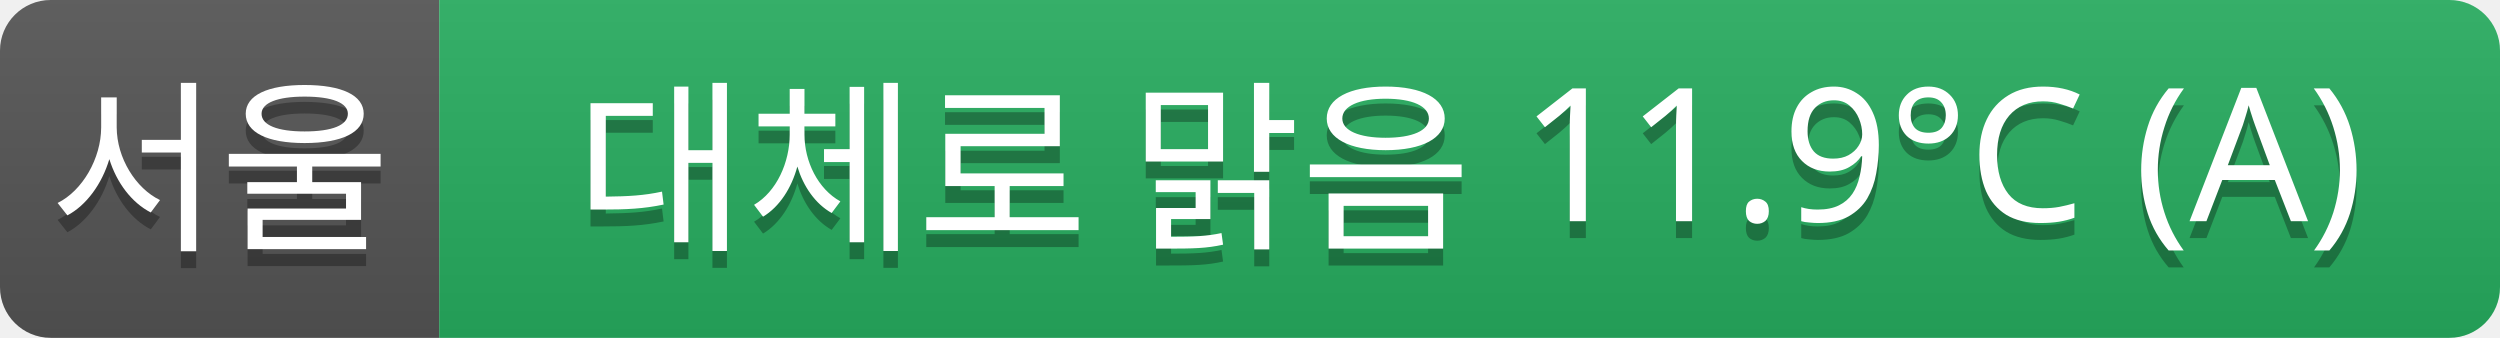
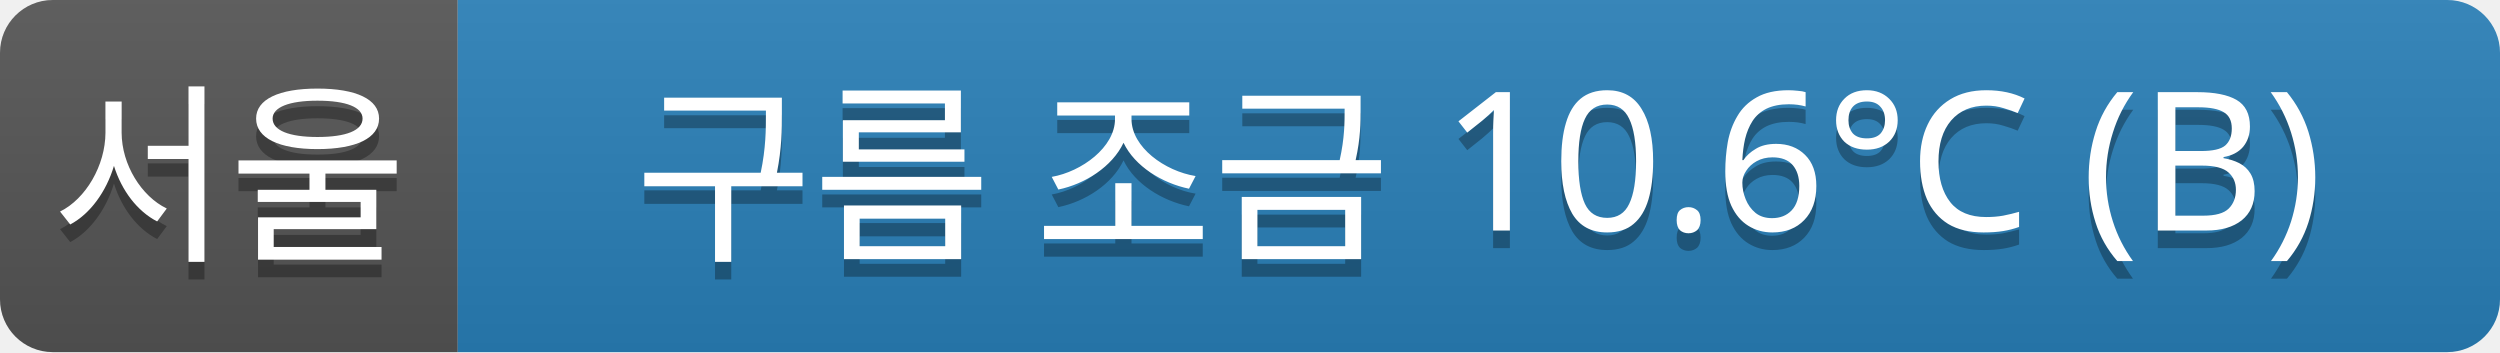
- <svg xmlns="http://www.w3.org/2000/svg" width="148" height="20">
+ <svg xmlns="http://www.w3.org/2000/svg" width="142" height="20">
  <linearGradient id="a" x2="0" y2="100%">
    <stop offset="0" stop-color="#bbb" stop-opacity=".1" />
    <stop offset="1" stop-opacity=".1" />
  </linearGradient>
  <clipPath id="r">
-     <rect width="148" height="20" rx="3" fill="#fff" />
+     <rect width="142" height="20" rx="3" fill="#fff" />
  </clipPath>
  <g clip-path="url(#r)">
    <rect width="26" height="20" fill="#555" />
-     <rect x="26" width="122" height="20" fill="#27ae60" />
-     <rect width="148" height="20" fill="url(#a)" />
+     <rect x="26" width="116" height="20" fill="#2980b9" />
+     <rect width="142" height="20" fill="url(#a)" />
  </g>
  <g fill="#fff" text-anchor="middle" font-family="Verdana,Geneva,sans-serif" font-size="11">
    <text x="13" y="15" fill="#010101" fill-opacity=".3">서울</text>
    <text x="13" y="14">서울</text>
-     <text x="87" y="15" fill="#010101" fill-opacity=".3">대체로 맑음 11.9°C (A)</text>
-     <text x="87" y="14">대체로 맑음 11.9°C (A)</text>
+     <text x="84" y="15" fill="#010101" fill-opacity=".3">구름 조금 10.6°C (B)</text>
+     <text x="84" y="14">구름 조금 10.6°C (B)</text>
  </g>
</svg>
